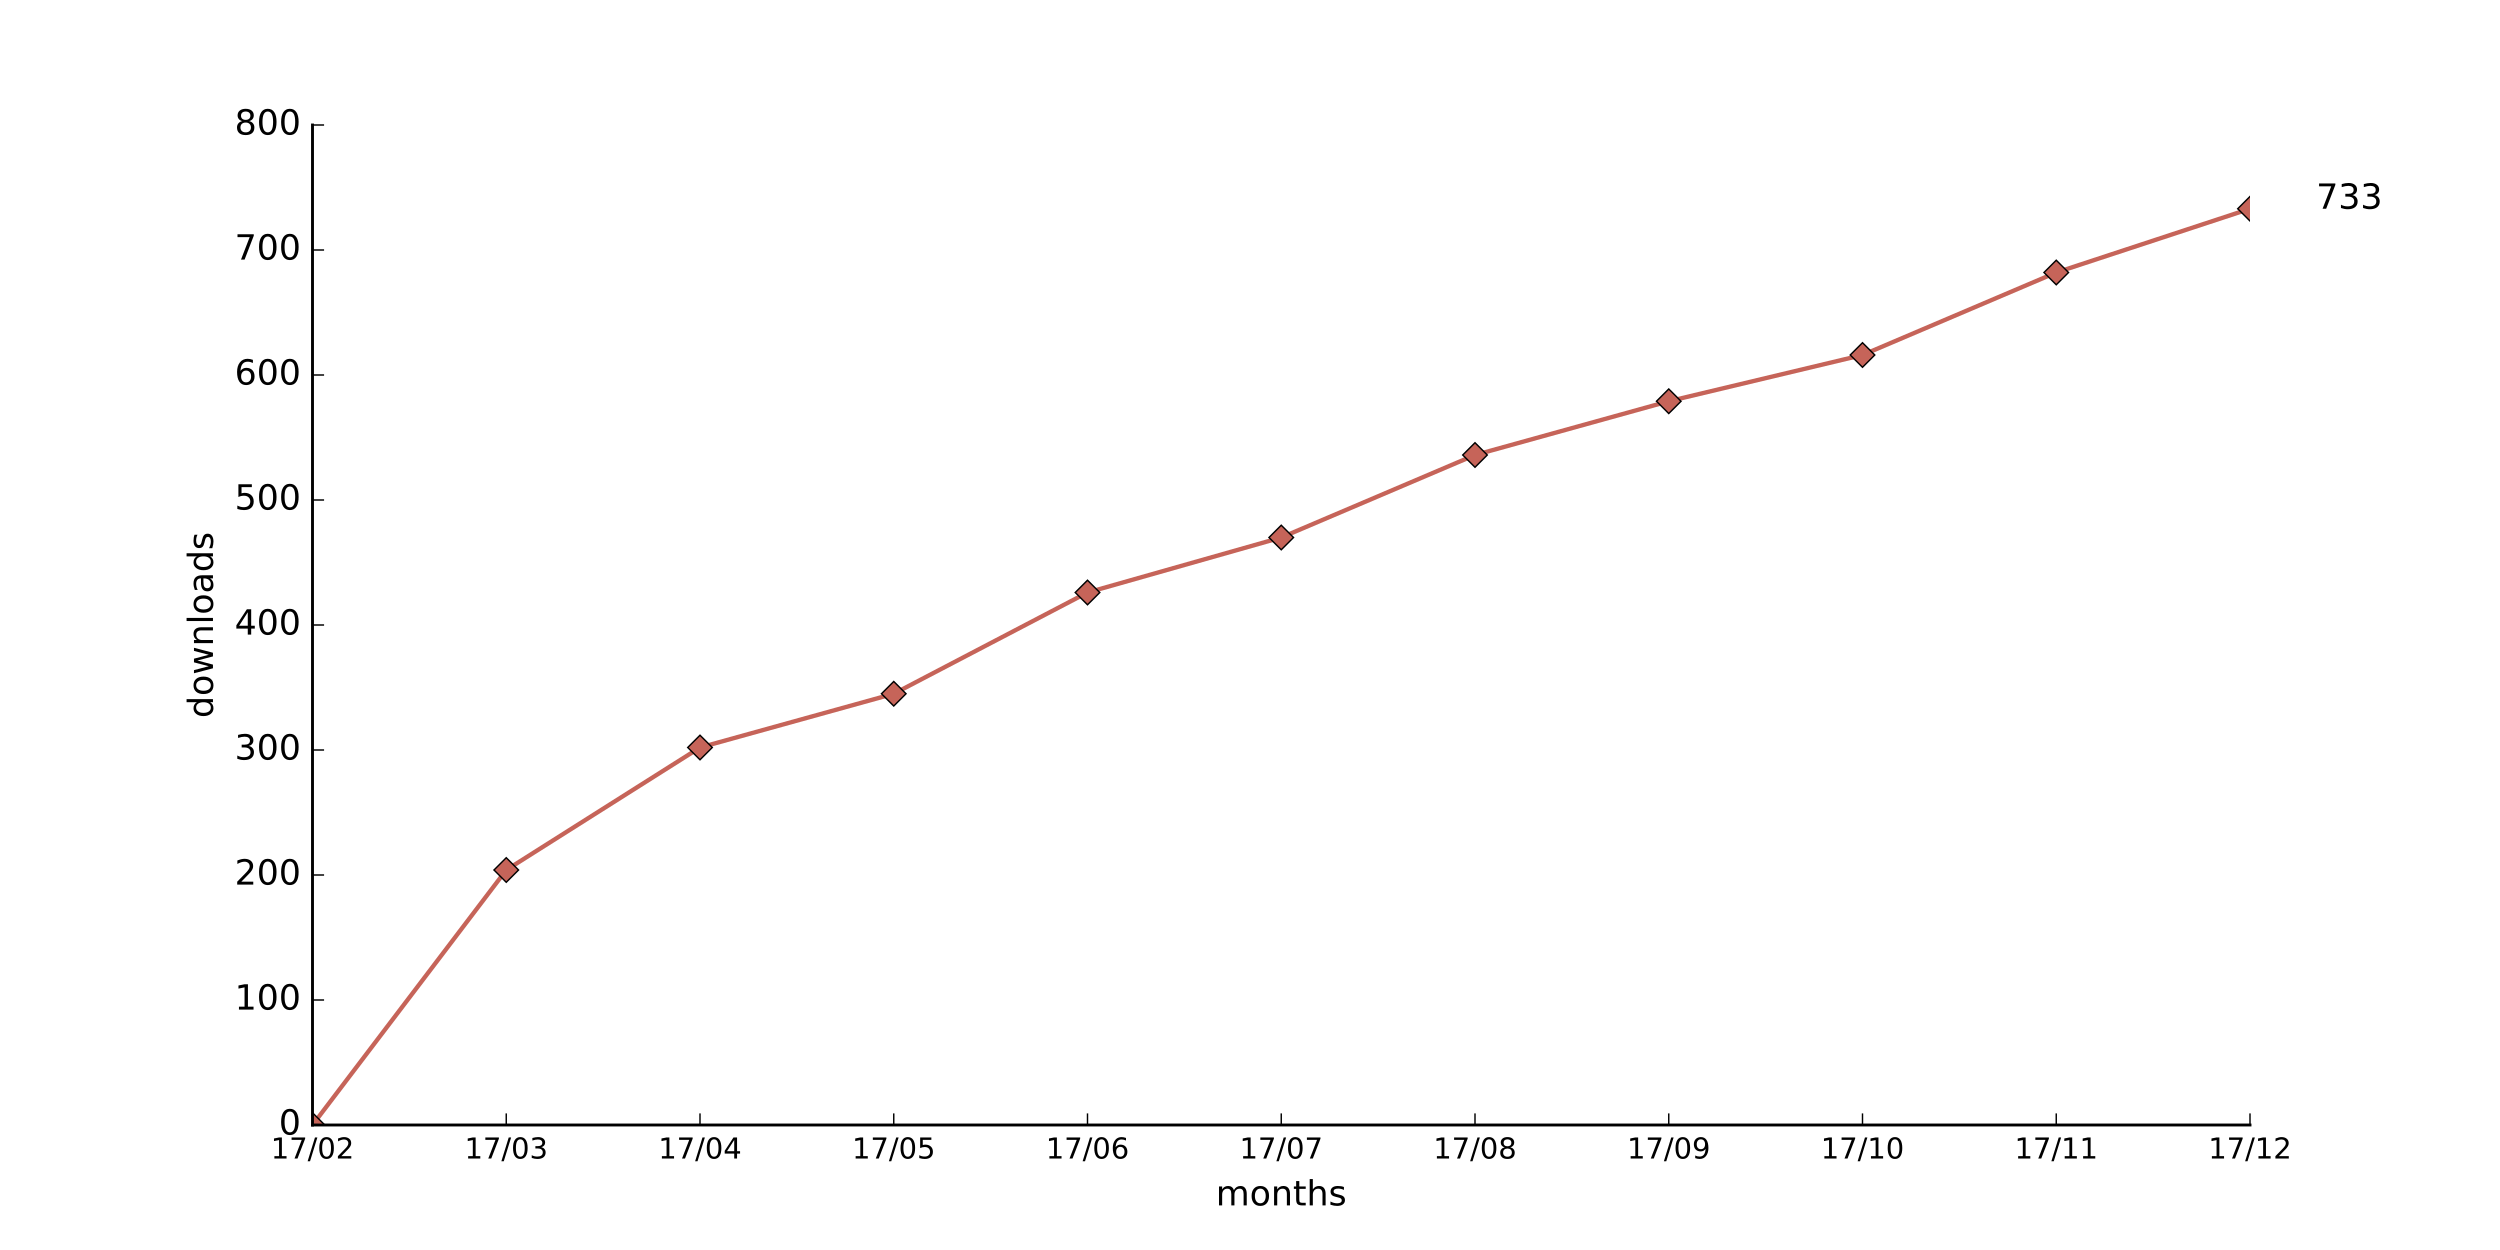
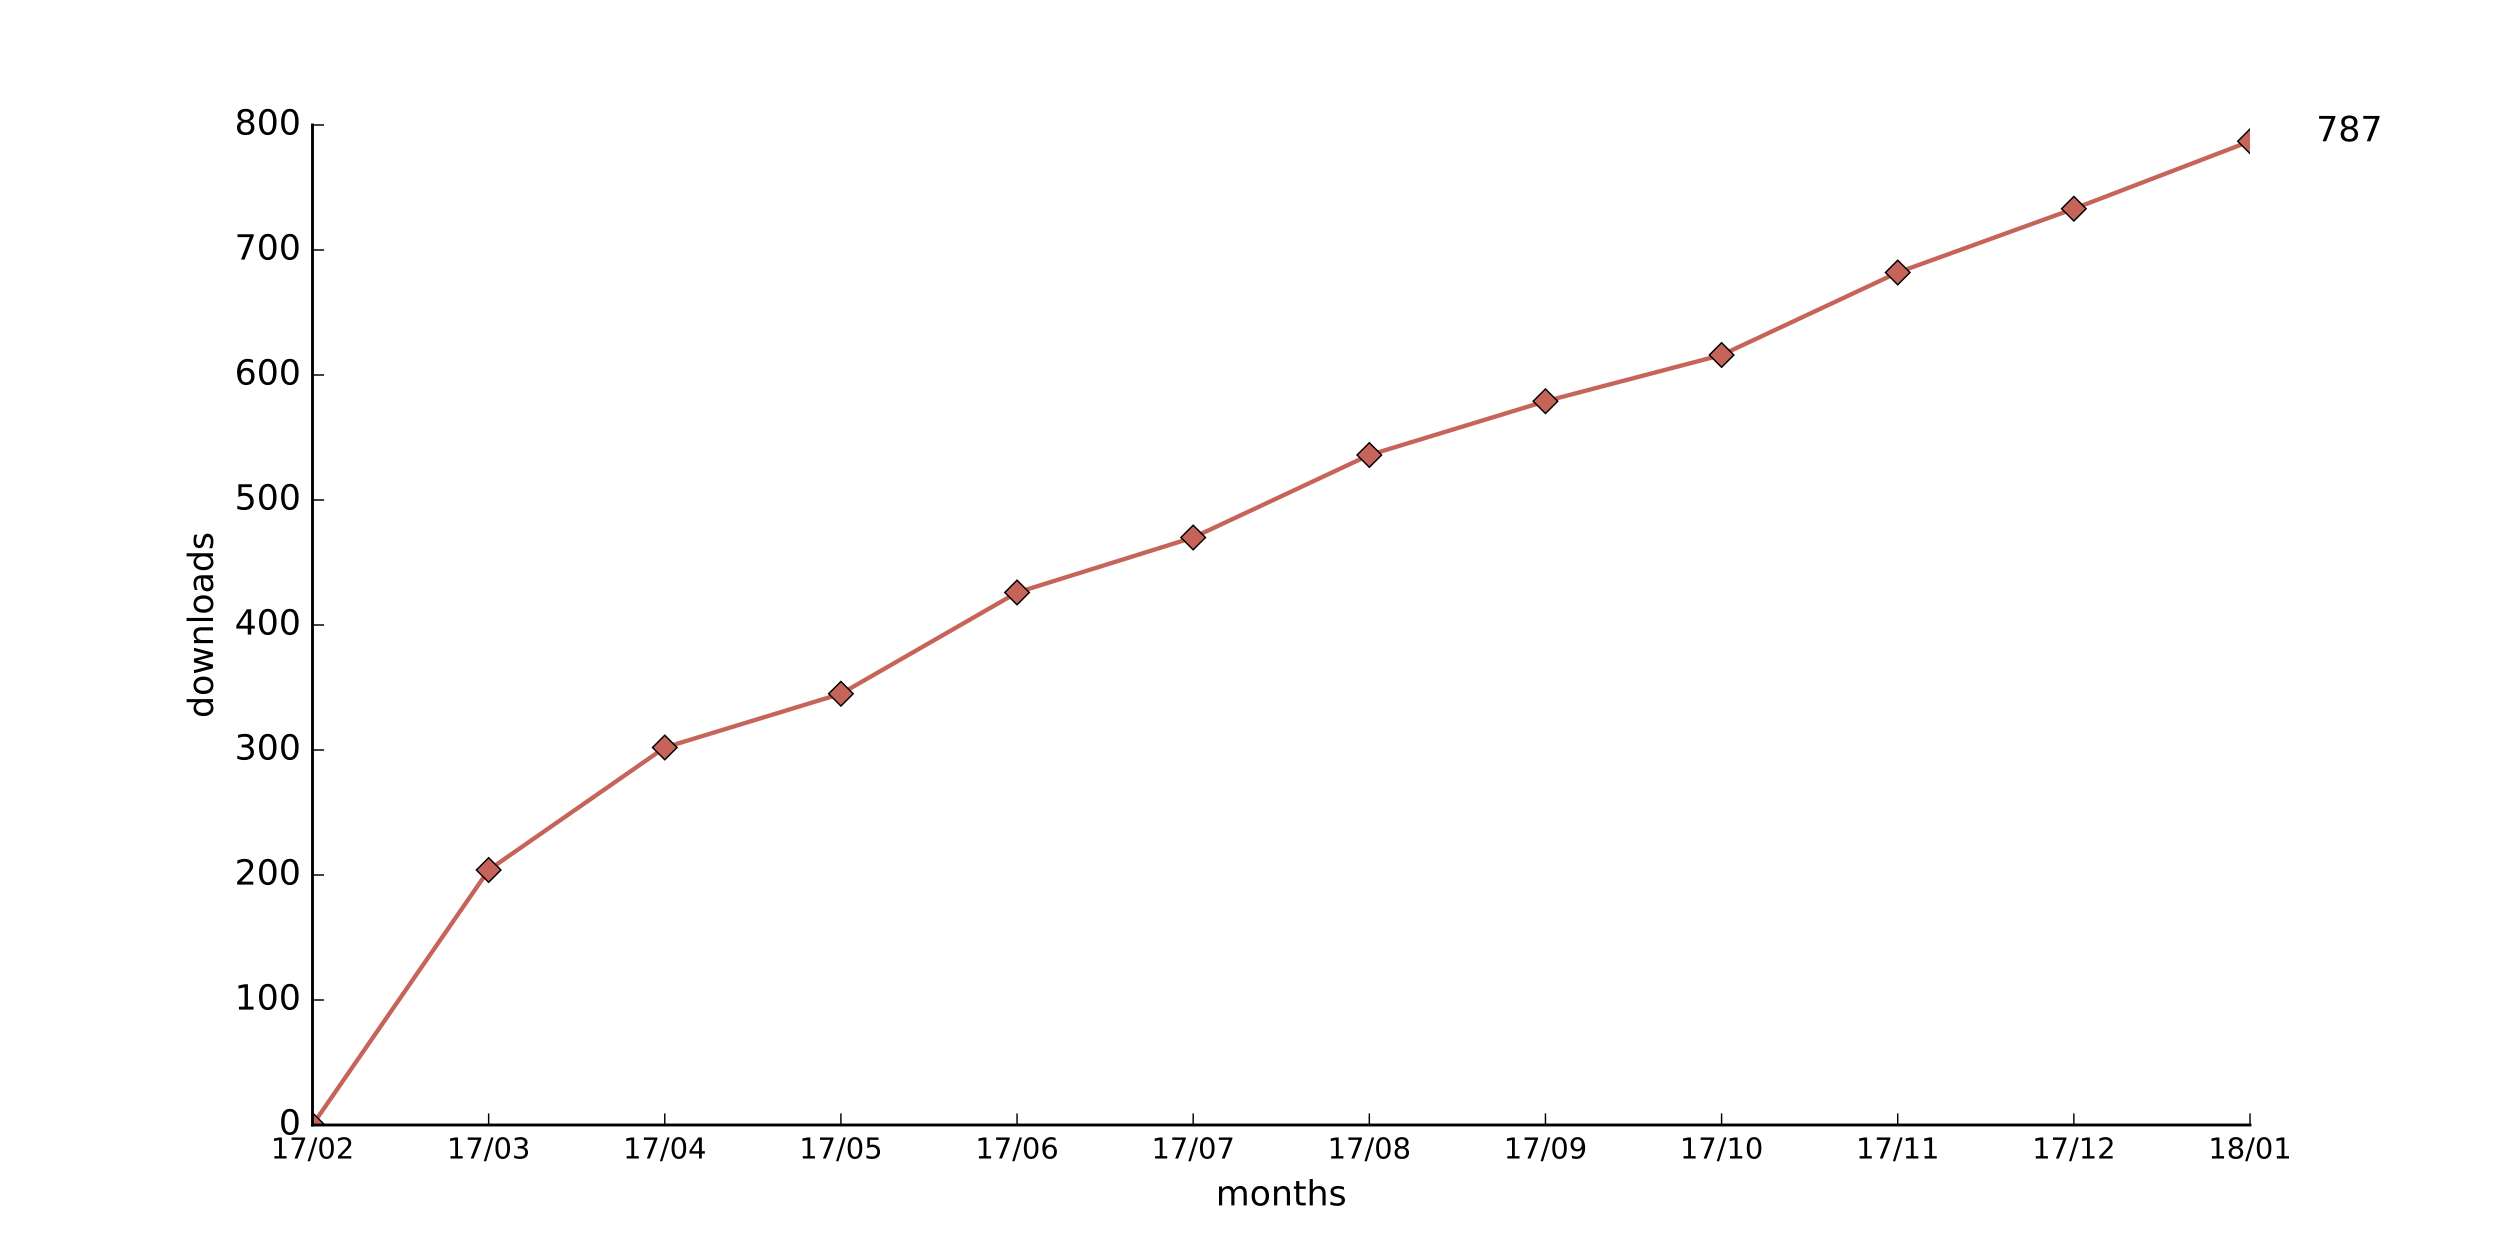
<svg xmlns="http://www.w3.org/2000/svg" xmlns:xlink="http://www.w3.org/1999/xlink" height="432pt" version="1.1" viewBox="0 0 864 432" width="864pt">
  <defs>
    <style type="text/css">
*{stroke-linecap:butt;stroke-linejoin:round;stroke-miterlimit:100000;}
  </style>
  </defs>
  <g id="figure_1">
    <g id="patch_1">
      <path d="M 0 432  L 864 432  L 864 0  L 0 0  z " style="fill:#ffffff;" />
    </g>
    <g id="axes_1">
      <g id="patch_2">
        <path d="M 108 388.8  L 777.6 388.8  L 777.6 43.2  L 108 43.2  z " style="fill:#ffffff;" />
      </g>
      <g id="line2d_1">
-         <path clip-path="url(#ped6323a360)" d="M 108 388.8  L 174.96 300.672  L 241.92 258.336  L 308.88 239.76  L 375.84 204.768  L 442.8 185.76  L 509.76 157.248  L 576.72 138.672  L 643.68 122.688  L 710.64 94.176  L 777.6 72.144  " style="fill:none;stroke:#c66459;stroke-linecap:square;stroke-width:1.5;" />
+         <path clip-path="url(#p856b7c50f9)" d="M 108 388.8  L 168.873 300.672  L 229.745 258.336  L 290.618 239.76  L 351.491 204.768  L 412.364 185.76  L 473.236 157.248  L 534.109 138.672  L 594.982 122.688  L 655.855 94.176  L 716.727 72.144  L 777.6 48.816  " style="fill:none;stroke:#c66459;stroke-linecap:square;stroke-width:1.5;" />
      </g>
      <g id="line2d_2">
        <defs>
-           <path d="M -0 4.243  L 4.243 0  L 0 -4.243  L -4.243 -0  z " id="mb88100b792" style="stroke:#000000;stroke-linejoin:miter;stroke-width:0.5;" />
+           <path d="M -0 4.243  L 4.243 0  L 0 -4.243  L -4.243 -0  z " id="m3fa8b418fc" style="stroke:#000000;stroke-linejoin:miter;stroke-width:0.5;" />
        </defs>
-         <g clip-path="url(#ped6323a360)">
-           <use style="fill:#c66459;stroke:#000000;stroke-linejoin:miter;stroke-width:0.5;" x="108.0" xlink:href="#mb88100b792" y="388.8" />
-           <use style="fill:#c66459;stroke:#000000;stroke-linejoin:miter;stroke-width:0.5;" x="174.96" xlink:href="#mb88100b792" y="300.672" />
-           <use style="fill:#c66459;stroke:#000000;stroke-linejoin:miter;stroke-width:0.5;" x="241.92" xlink:href="#mb88100b792" y="258.336" />
-           <use style="fill:#c66459;stroke:#000000;stroke-linejoin:miter;stroke-width:0.5;" x="308.88" xlink:href="#mb88100b792" y="239.76" />
-           <use style="fill:#c66459;stroke:#000000;stroke-linejoin:miter;stroke-width:0.5;" x="375.84" xlink:href="#mb88100b792" y="204.768" />
-           <use style="fill:#c66459;stroke:#000000;stroke-linejoin:miter;stroke-width:0.5;" x="442.8" xlink:href="#mb88100b792" y="185.76" />
-           <use style="fill:#c66459;stroke:#000000;stroke-linejoin:miter;stroke-width:0.5;" x="509.76" xlink:href="#mb88100b792" y="157.248" />
-           <use style="fill:#c66459;stroke:#000000;stroke-linejoin:miter;stroke-width:0.5;" x="576.72" xlink:href="#mb88100b792" y="138.672" />
-           <use style="fill:#c66459;stroke:#000000;stroke-linejoin:miter;stroke-width:0.5;" x="643.68" xlink:href="#mb88100b792" y="122.688" />
-           <use style="fill:#c66459;stroke:#000000;stroke-linejoin:miter;stroke-width:0.5;" x="710.64" xlink:href="#mb88100b792" y="94.176" />
-           <use style="fill:#c66459;stroke:#000000;stroke-linejoin:miter;stroke-width:0.5;" x="777.6" xlink:href="#mb88100b792" y="72.144" />
+         <g clip-path="url(#p856b7c50f9)">
+           <use style="fill:#c66459;stroke:#000000;stroke-linejoin:miter;stroke-width:0.5;" x="108.0" xlink:href="#m3fa8b418fc" y="388.8" />
+           <use style="fill:#c66459;stroke:#000000;stroke-linejoin:miter;stroke-width:0.5;" x="168.873" xlink:href="#m3fa8b418fc" y="300.672" />
+           <use style="fill:#c66459;stroke:#000000;stroke-linejoin:miter;stroke-width:0.5;" x="229.745" xlink:href="#m3fa8b418fc" y="258.336" />
+           <use style="fill:#c66459;stroke:#000000;stroke-linejoin:miter;stroke-width:0.5;" x="290.618" xlink:href="#m3fa8b418fc" y="239.76" />
+           <use style="fill:#c66459;stroke:#000000;stroke-linejoin:miter;stroke-width:0.5;" x="351.491" xlink:href="#m3fa8b418fc" y="204.768" />
+           <use style="fill:#c66459;stroke:#000000;stroke-linejoin:miter;stroke-width:0.5;" x="412.364" xlink:href="#m3fa8b418fc" y="185.76" />
+           <use style="fill:#c66459;stroke:#000000;stroke-linejoin:miter;stroke-width:0.5;" x="473.236" xlink:href="#m3fa8b418fc" y="157.248" />
+           <use style="fill:#c66459;stroke:#000000;stroke-linejoin:miter;stroke-width:0.5;" x="534.109" xlink:href="#m3fa8b418fc" y="138.672" />
+           <use style="fill:#c66459;stroke:#000000;stroke-linejoin:miter;stroke-width:0.5;" x="594.982" xlink:href="#m3fa8b418fc" y="122.688" />
+           <use style="fill:#c66459;stroke:#000000;stroke-linejoin:miter;stroke-width:0.5;" x="655.855" xlink:href="#m3fa8b418fc" y="94.176" />
+           <use style="fill:#c66459;stroke:#000000;stroke-linejoin:miter;stroke-width:0.5;" x="716.727" xlink:href="#m3fa8b418fc" y="72.144" />
+           <use style="fill:#c66459;stroke:#000000;stroke-linejoin:miter;stroke-width:0.5;" x="777.6" xlink:href="#m3fa8b418fc" y="48.816" />
        </g>
      </g>
      <g id="patch_3">
        <path d="M 108 388.8  L 777.6 388.8  " style="fill:none;stroke:#000000;stroke-linecap:square;stroke-linejoin:miter;" />
      </g>
      <g id="patch_4">
        <path d="M 108 388.8  L 108 43.2  " style="fill:none;stroke:#000000;stroke-linecap:square;stroke-linejoin:miter;" />
      </g>
      <g id="matplotlib.axis_1">
        <g id="xtick_1">
          <g id="line2d_3">
            <defs>
-               <path d="M 0 0  L 0 -4  " id="m193cb2de30" style="stroke:#000000;stroke-width:0.5;" />
-             </defs>
-             <g>
-               <use style="stroke:#000000;stroke-width:0.5;" x="108.0" xlink:href="#m193cb2de30" y="388.8" />
+               <path d="M 0 0  L 0 -4  " id="m8deea08fce" style="stroke:#000000;stroke-width:0.5;" />
+             </defs>
+             <g>
+               <use style="stroke:#000000;stroke-width:0.5;" x="108.0" xlink:href="#m8deea08fce" y="388.8" />
            </g>
          </g>
          <g id="text_1">
            <defs>
              <path d="M 19.188 8.297  L 53.609 8.297  L 53.609 0  L 7.328 0  L 7.328 8.297  Q 12.938 14.109 22.625 23.891  Q 32.328 33.688 34.812 36.531  Q 39.547 41.844 41.422 45.531  Q 43.312 49.219 43.312 52.781  Q 43.312 58.594 39.234 62.25  Q 35.156 65.922 28.609 65.922  Q 23.969 65.922 18.812 64.312  Q 13.672 62.703 7.812 59.422  L 7.812 69.391  Q 13.766 71.781 18.938 73  Q 24.125 74.219 28.422 74.219  Q 39.75 74.219 46.484 68.547  Q 53.219 62.891 53.219 53.422  Q 53.219 48.922 51.531 44.891  Q 49.859 40.875 45.406 35.406  Q 44.188 33.984 37.641 27.219  Q 31.109 20.453 19.188 8.297  " id="BitstreamVeraSans-Roman-32" />
              <path d="M 31.781 66.406  Q 24.172 66.406 20.328 58.906  Q 16.5 51.422 16.5 36.375  Q 16.5 21.391 20.328 13.891  Q 24.172 6.391 31.781 6.391  Q 39.453 6.391 43.281 13.891  Q 47.125 21.391 47.125 36.375  Q 47.125 51.422 43.281 58.906  Q 39.453 66.406 31.781 66.406  M 31.781 74.219  Q 44.047 74.219 50.516 64.516  Q 56.984 54.828 56.984 36.375  Q 56.984 17.969 50.516 8.266  Q 44.047 -1.422 31.781 -1.422  Q 19.531 -1.422 13.062 8.266  Q 6.594 17.969 6.594 36.375  Q 6.594 54.828 13.062 64.516  Q 19.531 74.219 31.781 74.219  " id="BitstreamVeraSans-Roman-30" />
              <path d="M 12.406 8.297  L 28.516 8.297  L 28.516 63.922  L 10.984 60.406  L 10.984 69.391  L 28.422 72.906  L 38.281 72.906  L 38.281 8.297  L 54.391 8.297  L 54.391 0  L 12.406 0  z " id="BitstreamVeraSans-Roman-31" />
              <path d="M 8.203 72.906  L 55.078 72.906  L 55.078 68.703  L 28.609 0  L 18.312 0  L 43.219 64.594  L 8.203 64.594  z " id="BitstreamVeraSans-Roman-37" />
              <path d="M 25.391 72.906  L 33.688 72.906  L 8.297 -9.281  L 0 -9.281  z " id="BitstreamVeraSans-Roman-2f" />
            </defs>
            <g transform="translate(93.59063 400.3984)scale(0.1 -0.1)">
              <use xlink:href="#BitstreamVeraSans-Roman-31" />
              <use x="63.623" xlink:href="#BitstreamVeraSans-Roman-37" />
              <use x="127.246" xlink:href="#BitstreamVeraSans-Roman-2f" />
              <use x="160.938" xlink:href="#BitstreamVeraSans-Roman-30" />
              <use x="224.561" xlink:href="#BitstreamVeraSans-Roman-32" />
            </g>
          </g>
        </g>
        <g id="xtick_2">
          <g id="line2d_4">
            <g>
-               <use style="stroke:#000000;stroke-width:0.5;" x="174.96" xlink:href="#m193cb2de30" y="388.8" />
+               <use style="stroke:#000000;stroke-width:0.5;" x="168.873" xlink:href="#m8deea08fce" y="388.8" />
            </g>
          </g>
          <g id="text_2">
            <defs>
              <path d="M 40.578 39.312  Q 47.656 37.797 51.625 33  Q 55.609 28.219 55.609 21.188  Q 55.609 10.406 48.188 4.484  Q 40.766 -1.422 27.094 -1.422  Q 22.516 -1.422 17.656 -0.516  Q 12.797 0.391 7.625 2.203  L 7.625 11.719  Q 11.719 9.328 16.594 8.109  Q 21.484 6.891 26.812 6.891  Q 36.078 6.891 40.938 10.547  Q 45.797 14.203 45.797 21.188  Q 45.797 27.641 41.281 31.266  Q 36.766 34.906 28.719 34.906  L 20.219 34.906  L 20.219 43.016  L 29.109 43.016  Q 36.375 43.016 40.234 45.922  Q 44.094 48.828 44.094 54.297  Q 44.094 59.906 40.109 62.906  Q 36.141 65.922 28.719 65.922  Q 24.656 65.922 20.016 65.031  Q 15.375 64.156 9.812 62.312  L 9.812 71.094  Q 15.438 72.656 20.344 73.438  Q 25.25 74.219 29.594 74.219  Q 40.828 74.219 47.359 69.109  Q 53.906 64.016 53.906 55.328  Q 53.906 49.266 50.438 45.094  Q 46.969 40.922 40.578 39.312  " id="BitstreamVeraSans-Roman-33" />
            </defs>
-             <g transform="translate(160.5506 400.3984)scale(0.1 -0.1)">
+             <g transform="translate(154.4634 400.3984)scale(0.1 -0.1)">
              <use xlink:href="#BitstreamVeraSans-Roman-31" />
              <use x="63.623" xlink:href="#BitstreamVeraSans-Roman-37" />
              <use x="127.246" xlink:href="#BitstreamVeraSans-Roman-2f" />
              <use x="160.938" xlink:href="#BitstreamVeraSans-Roman-30" />
              <use x="224.561" xlink:href="#BitstreamVeraSans-Roman-33" />
            </g>
          </g>
        </g>
        <g id="xtick_3">
          <g id="line2d_5">
            <g>
-               <use style="stroke:#000000;stroke-width:0.5;" x="241.92" xlink:href="#m193cb2de30" y="388.8" />
+               <use style="stroke:#000000;stroke-width:0.5;" x="229.745" xlink:href="#m8deea08fce" y="388.8" />
            </g>
          </g>
          <g id="text_3">
            <defs>
              <path d="M 37.797 64.312  L 12.891 25.391  L 37.797 25.391  z M 35.203 72.906  L 47.609 72.906  L 47.609 25.391  L 58.016 25.391  L 58.016 17.188  L 47.609 17.188  L 47.609 0  L 37.797 0  L 37.797 17.188  L 4.891 17.188  L 4.891 26.703  z " id="BitstreamVeraSans-Roman-34" />
            </defs>
-             <g transform="translate(227.5106 400.3984)scale(0.1 -0.1)">
+             <g transform="translate(215.3361 400.3984)scale(0.1 -0.1)">
              <use xlink:href="#BitstreamVeraSans-Roman-31" />
              <use x="63.623" xlink:href="#BitstreamVeraSans-Roman-37" />
              <use x="127.246" xlink:href="#BitstreamVeraSans-Roman-2f" />
              <use x="160.938" xlink:href="#BitstreamVeraSans-Roman-30" />
              <use x="224.561" xlink:href="#BitstreamVeraSans-Roman-34" />
            </g>
          </g>
        </g>
        <g id="xtick_4">
          <g id="line2d_6">
            <g>
-               <use style="stroke:#000000;stroke-width:0.5;" x="308.88" xlink:href="#m193cb2de30" y="388.8" />
+               <use style="stroke:#000000;stroke-width:0.5;" x="290.618" xlink:href="#m8deea08fce" y="388.8" />
            </g>
          </g>
          <g id="text_4">
            <defs>
              <path d="M 10.797 72.906  L 49.516 72.906  L 49.516 64.594  L 19.828 64.594  L 19.828 46.734  Q 21.969 47.469 24.109 47.828  Q 26.266 48.188 28.422 48.188  Q 40.625 48.188 47.75 41.5  Q 54.891 34.812 54.891 23.391  Q 54.891 11.625 47.562 5.094  Q 40.234 -1.422 26.906 -1.422  Q 22.312 -1.422 17.547 -0.641  Q 12.797 0.141 7.719 1.703  L 7.719 11.625  Q 12.109 9.234 16.797 8.062  Q 21.484 6.891 26.703 6.891  Q 35.156 6.891 40.078 11.328  Q 45.016 15.766 45.016 23.391  Q 45.016 31 40.078 35.438  Q 35.156 39.891 26.703 39.891  Q 22.75 39.891 18.812 39.016  Q 14.891 38.141 10.797 36.281  z " id="BitstreamVeraSans-Roman-35" />
            </defs>
-             <g transform="translate(294.4706 400.3984)scale(0.1 -0.1)">
+             <g transform="translate(276.2088 400.3984)scale(0.1 -0.1)">
              <use xlink:href="#BitstreamVeraSans-Roman-31" />
              <use x="63.623" xlink:href="#BitstreamVeraSans-Roman-37" />
              <use x="127.246" xlink:href="#BitstreamVeraSans-Roman-2f" />
              <use x="160.938" xlink:href="#BitstreamVeraSans-Roman-30" />
              <use x="224.561" xlink:href="#BitstreamVeraSans-Roman-35" />
            </g>
          </g>
        </g>
        <g id="xtick_5">
          <g id="line2d_7">
            <g>
-               <use style="stroke:#000000;stroke-width:0.5;" x="375.84" xlink:href="#m193cb2de30" y="388.8" />
+               <use style="stroke:#000000;stroke-width:0.5;" x="351.491" xlink:href="#m8deea08fce" y="388.8" />
            </g>
          </g>
          <g id="text_5">
            <defs>
              <path d="M 33.016 40.375  Q 26.375 40.375 22.484 35.828  Q 18.609 31.297 18.609 23.391  Q 18.609 15.531 22.484 10.953  Q 26.375 6.391 33.016 6.391  Q 39.656 6.391 43.531 10.953  Q 47.406 15.531 47.406 23.391  Q 47.406 31.297 43.531 35.828  Q 39.656 40.375 33.016 40.375  M 52.594 71.297  L 52.594 62.312  Q 48.875 64.062 45.094 64.984  Q 41.312 65.922 37.594 65.922  Q 27.828 65.922 22.672 59.328  Q 17.531 52.734 16.797 39.406  Q 19.672 43.656 24.016 45.922  Q 28.375 48.188 33.594 48.188  Q 44.578 48.188 50.953 41.516  Q 57.328 34.859 57.328 23.391  Q 57.328 12.156 50.688 5.359  Q 44.047 -1.422 33.016 -1.422  Q 20.359 -1.422 13.672 8.266  Q 6.984 17.969 6.984 36.375  Q 6.984 53.656 15.188 63.938  Q 23.391 74.219 37.203 74.219  Q 40.922 74.219 44.703 73.484  Q 48.484 72.75 52.594 71.297  " id="BitstreamVeraSans-Roman-36" />
            </defs>
-             <g transform="translate(361.4306 400.3984)scale(0.1 -0.1)">
+             <g transform="translate(337.0815 400.3984)scale(0.1 -0.1)">
              <use xlink:href="#BitstreamVeraSans-Roman-31" />
              <use x="63.623" xlink:href="#BitstreamVeraSans-Roman-37" />
              <use x="127.246" xlink:href="#BitstreamVeraSans-Roman-2f" />
              <use x="160.938" xlink:href="#BitstreamVeraSans-Roman-30" />
              <use x="224.561" xlink:href="#BitstreamVeraSans-Roman-36" />
            </g>
          </g>
        </g>
        <g id="xtick_6">
          <g id="line2d_8">
            <g>
-               <use style="stroke:#000000;stroke-width:0.5;" x="442.8" xlink:href="#m193cb2de30" y="388.8" />
+               <use style="stroke:#000000;stroke-width:0.5;" x="412.364" xlink:href="#m8deea08fce" y="388.8" />
            </g>
          </g>
          <g id="text_6">
-             <g transform="translate(428.3906 400.3984)scale(0.1 -0.1)">
+             <g transform="translate(397.9543 400.3984)scale(0.1 -0.1)">
              <use xlink:href="#BitstreamVeraSans-Roman-31" />
              <use x="63.623" xlink:href="#BitstreamVeraSans-Roman-37" />
              <use x="127.246" xlink:href="#BitstreamVeraSans-Roman-2f" />
              <use x="160.938" xlink:href="#BitstreamVeraSans-Roman-30" />
              <use x="224.561" xlink:href="#BitstreamVeraSans-Roman-37" />
            </g>
          </g>
        </g>
        <g id="xtick_7">
          <g id="line2d_9">
            <g>
-               <use style="stroke:#000000;stroke-width:0.5;" x="509.76" xlink:href="#m193cb2de30" y="388.8" />
+               <use style="stroke:#000000;stroke-width:0.5;" x="473.236" xlink:href="#m8deea08fce" y="388.8" />
            </g>
          </g>
          <g id="text_7">
            <defs>
              <path d="M 31.781 34.625  Q 24.75 34.625 20.719 30.859  Q 16.703 27.094 16.703 20.516  Q 16.703 13.922 20.719 10.156  Q 24.75 6.391 31.781 6.391  Q 38.812 6.391 42.859 10.172  Q 46.922 13.969 46.922 20.516  Q 46.922 27.094 42.891 30.859  Q 38.875 34.625 31.781 34.625  M 21.922 38.812  Q 15.578 40.375 12.031 44.719  Q 8.5 49.078 8.5 55.328  Q 8.5 64.062 14.719 69.141  Q 20.953 74.219 31.781 74.219  Q 42.672 74.219 48.875 69.141  Q 55.078 64.062 55.078 55.328  Q 55.078 49.078 51.531 44.719  Q 48 40.375 41.703 38.812  Q 48.828 37.156 52.797 32.312  Q 56.781 27.484 56.781 20.516  Q 56.781 9.906 50.312 4.234  Q 43.844 -1.422 31.781 -1.422  Q 19.734 -1.422 13.25 4.234  Q 6.781 9.906 6.781 20.516  Q 6.781 27.484 10.781 32.312  Q 14.797 37.156 21.922 38.812  M 18.312 54.391  Q 18.312 48.734 21.844 45.562  Q 25.391 42.391 31.781 42.391  Q 38.141 42.391 41.719 45.562  Q 45.312 48.734 45.312 54.391  Q 45.312 60.062 41.719 63.234  Q 38.141 66.406 31.781 66.406  Q 25.391 66.406 21.844 63.234  Q 18.312 60.062 18.312 54.391  " id="BitstreamVeraSans-Roman-38" />
            </defs>
-             <g transform="translate(495.3506 400.3984)scale(0.1 -0.1)">
+             <g transform="translate(458.827 400.3984)scale(0.1 -0.1)">
              <use xlink:href="#BitstreamVeraSans-Roman-31" />
              <use x="63.623" xlink:href="#BitstreamVeraSans-Roman-37" />
              <use x="127.246" xlink:href="#BitstreamVeraSans-Roman-2f" />
              <use x="160.938" xlink:href="#BitstreamVeraSans-Roman-30" />
              <use x="224.561" xlink:href="#BitstreamVeraSans-Roman-38" />
            </g>
          </g>
        </g>
        <g id="xtick_8">
          <g id="line2d_10">
            <g>
-               <use style="stroke:#000000;stroke-width:0.5;" x="576.72" xlink:href="#m193cb2de30" y="388.8" />
+               <use style="stroke:#000000;stroke-width:0.5;" x="534.109" xlink:href="#m8deea08fce" y="388.8" />
            </g>
          </g>
          <g id="text_8">
            <defs>
              <path d="M 10.984 1.516  L 10.984 10.5  Q 14.703 8.734 18.5 7.812  Q 22.312 6.891 25.984 6.891  Q 35.75 6.891 40.891 13.453  Q 46.047 20.016 46.781 33.406  Q 43.953 29.203 39.594 26.953  Q 35.25 24.703 29.984 24.703  Q 19.047 24.703 12.672 31.312  Q 6.297 37.938 6.297 49.422  Q 6.297 60.641 12.938 67.422  Q 19.578 74.219 30.609 74.219  Q 43.266 74.219 49.922 64.516  Q 56.594 54.828 56.594 36.375  Q 56.594 19.141 48.406 8.859  Q 40.234 -1.422 26.422 -1.422  Q 22.703 -1.422 18.891 -0.688  Q 15.094 0.047 10.984 1.516  M 30.609 32.422  Q 37.25 32.422 41.125 36.953  Q 45.016 41.5 45.016 49.422  Q 45.016 57.281 41.125 61.844  Q 37.25 66.406 30.609 66.406  Q 23.969 66.406 20.094 61.844  Q 16.219 57.281 16.219 49.422  Q 16.219 41.5 20.094 36.953  Q 23.969 32.422 30.609 32.422  " id="BitstreamVeraSans-Roman-39" />
            </defs>
-             <g transform="translate(562.3106 400.3984)scale(0.1 -0.1)">
+             <g transform="translate(519.6997 400.3984)scale(0.1 -0.1)">
              <use xlink:href="#BitstreamVeraSans-Roman-31" />
              <use x="63.623" xlink:href="#BitstreamVeraSans-Roman-37" />
              <use x="127.246" xlink:href="#BitstreamVeraSans-Roman-2f" />
              <use x="160.938" xlink:href="#BitstreamVeraSans-Roman-30" />
              <use x="224.561" xlink:href="#BitstreamVeraSans-Roman-39" />
            </g>
          </g>
        </g>
        <g id="xtick_9">
          <g id="line2d_11">
            <g>
-               <use style="stroke:#000000;stroke-width:0.5;" x="643.68" xlink:href="#m193cb2de30" y="388.8" />
+               <use style="stroke:#000000;stroke-width:0.5;" x="594.982" xlink:href="#m8deea08fce" y="388.8" />
            </g>
          </g>
          <g id="text_9">
-             <g transform="translate(629.2706 400.3984)scale(0.1 -0.1)">
+             <g transform="translate(580.5724 400.3984)scale(0.1 -0.1)">
              <use xlink:href="#BitstreamVeraSans-Roman-31" />
              <use x="63.623" xlink:href="#BitstreamVeraSans-Roman-37" />
              <use x="127.246" xlink:href="#BitstreamVeraSans-Roman-2f" />
              <use x="160.938" xlink:href="#BitstreamVeraSans-Roman-31" />
              <use x="224.561" xlink:href="#BitstreamVeraSans-Roman-30" />
            </g>
          </g>
        </g>
        <g id="xtick_10">
          <g id="line2d_12">
            <g>
-               <use style="stroke:#000000;stroke-width:0.5;" x="710.64" xlink:href="#m193cb2de30" y="388.8" />
+               <use style="stroke:#000000;stroke-width:0.5;" x="655.855" xlink:href="#m8deea08fce" y="388.8" />
            </g>
          </g>
          <g id="text_10">
-             <g transform="translate(696.2306 400.3984)scale(0.1 -0.1)">
+             <g transform="translate(641.4452 400.3984)scale(0.1 -0.1)">
              <use xlink:href="#BitstreamVeraSans-Roman-31" />
              <use x="63.623" xlink:href="#BitstreamVeraSans-Roman-37" />
              <use x="127.246" xlink:href="#BitstreamVeraSans-Roman-2f" />
              <use x="160.938" xlink:href="#BitstreamVeraSans-Roman-31" />
              <use x="224.561" xlink:href="#BitstreamVeraSans-Roman-31" />
            </g>
          </g>
        </g>
        <g id="xtick_11">
          <g id="line2d_13">
            <g>
-               <use style="stroke:#000000;stroke-width:0.5;" x="777.6" xlink:href="#m193cb2de30" y="388.8" />
+               <use style="stroke:#000000;stroke-width:0.5;" x="716.727" xlink:href="#m8deea08fce" y="388.8" />
            </g>
          </g>
          <g id="text_11">
-             <g transform="translate(763.1906 400.3984)scale(0.1 -0.1)">
+             <g transform="translate(702.3179 400.3984)scale(0.1 -0.1)">
              <use xlink:href="#BitstreamVeraSans-Roman-31" />
              <use x="63.623" xlink:href="#BitstreamVeraSans-Roman-37" />
              <use x="127.246" xlink:href="#BitstreamVeraSans-Roman-2f" />
              <use x="160.938" xlink:href="#BitstreamVeraSans-Roman-31" />
              <use x="224.561" xlink:href="#BitstreamVeraSans-Roman-32" />
            </g>
          </g>
        </g>
-         <g id="text_12">
+         <g id="xtick_12">
+           <g id="line2d_14">
+             <g>
+               <use style="stroke:#000000;stroke-width:0.5;" x="777.6" xlink:href="#m8deea08fce" y="388.8" />
+             </g>
+           </g>
+           <g id="text_12">
+             <g transform="translate(763.1906 400.3984)scale(0.1 -0.1)">
+               <use xlink:href="#BitstreamVeraSans-Roman-31" />
+               <use x="63.623" xlink:href="#BitstreamVeraSans-Roman-38" />
+               <use x="127.246" xlink:href="#BitstreamVeraSans-Roman-2f" />
+               <use x="160.938" xlink:href="#BitstreamVeraSans-Roman-30" />
+               <use x="224.561" xlink:href="#BitstreamVeraSans-Roman-31" />
+             </g>
+           </g>
+         </g>
+         <g id="text_13">
          <defs>
            <path d="M 54.891 33.016  L 54.891 0  L 45.906 0  L 45.906 32.719  Q 45.906 40.484 42.875 44.328  Q 39.844 48.188 33.797 48.188  Q 26.516 48.188 22.312 43.547  Q 18.109 38.922 18.109 30.906  L 18.109 0  L 9.078 0  L 9.078 54.688  L 18.109 54.688  L 18.109 46.188  Q 21.344 51.125 25.703 53.562  Q 30.078 56 35.797 56  Q 45.219 56 50.047 50.172  Q 54.891 44.344 54.891 33.016  " id="BitstreamVeraSans-Roman-6e" />
            <path d="M 52 44.188  Q 55.375 50.25 60.062 53.125  Q 64.75 56 71.094 56  Q 79.641 56 84.281 50.016  Q 88.922 44.047 88.922 33.016  L 88.922 0  L 79.891 0  L 79.891 32.719  Q 79.891 40.578 77.094 44.375  Q 74.312 48.188 68.609 48.188  Q 61.625 48.188 57.562 43.547  Q 53.516 38.922 53.516 30.906  L 53.516 0  L 44.484 0  L 44.484 32.719  Q 44.484 40.625 41.703 44.406  Q 38.922 48.188 33.109 48.188  Q 26.219 48.188 22.156 43.531  Q 18.109 38.875 18.109 30.906  L 18.109 0  L 9.078 0  L 9.078 54.688  L 18.109 54.688  L 18.109 46.188  Q 21.188 51.219 25.484 53.609  Q 29.781 56 35.688 56  Q 41.656 56 45.828 52.969  Q 50 49.953 52 44.188  " id="BitstreamVeraSans-Roman-6d" />
            <path d="M 30.609 48.391  Q 23.391 48.391 19.188 42.75  Q 14.984 37.109 14.984 27.297  Q 14.984 17.484 19.156 11.844  Q 23.344 6.203 30.609 6.203  Q 37.797 6.203 41.984 11.859  Q 46.188 17.531 46.188 27.297  Q 46.188 37.016 41.984 42.703  Q 37.797 48.391 30.609 48.391  M 30.609 56  Q 42.328 56 49.016 48.375  Q 55.719 40.766 55.719 27.297  Q 55.719 13.875 49.016 6.219  Q 42.328 -1.422 30.609 -1.422  Q 18.844 -1.422 12.172 6.219  Q 5.516 13.875 5.516 27.297  Q 5.516 40.766 12.172 48.375  Q 18.844 56 30.609 56  " id="BitstreamVeraSans-Roman-6f" />
            <path d="M 54.891 33.016  L 54.891 0  L 45.906 0  L 45.906 32.719  Q 45.906 40.484 42.875 44.328  Q 39.844 48.188 33.797 48.188  Q 26.516 48.188 22.312 43.547  Q 18.109 38.922 18.109 30.906  L 18.109 0  L 9.078 0  L 9.078 75.984  L 18.109 75.984  L 18.109 46.188  Q 21.344 51.125 25.703 53.562  Q 30.078 56 35.797 56  Q 45.219 56 50.047 50.172  Q 54.891 44.344 54.891 33.016  " id="BitstreamVeraSans-Roman-68" />
            <path d="M 18.312 70.219  L 18.312 54.688  L 36.812 54.688  L 36.812 47.703  L 18.312 47.703  L 18.312 18.016  Q 18.312 11.328 20.141 9.422  Q 21.969 7.516 27.594 7.516  L 36.812 7.516  L 36.812 0  L 27.594 0  Q 17.188 0 13.234 3.875  Q 9.281 7.766 9.281 18.016  L 9.281 47.703  L 2.688 47.703  L 2.688 54.688  L 9.281 54.688  L 9.281 70.219  z " id="BitstreamVeraSans-Roman-74" />
            <path d="M 44.281 53.078  L 44.281 44.578  Q 40.484 46.531 36.375 47.5  Q 32.281 48.484 27.875 48.484  Q 21.188 48.484 17.844 46.438  Q 14.5 44.391 14.5 40.281  Q 14.5 37.156 16.891 35.375  Q 19.281 33.594 26.516 31.984  L 29.594 31.297  Q 39.156 29.25 43.188 25.516  Q 47.219 21.781 47.219 15.094  Q 47.219 7.469 41.188 3.016  Q 35.156 -1.422 24.609 -1.422  Q 20.219 -1.422 15.453 -0.562  Q 10.688 0.297 5.422 2  L 5.422 11.281  Q 10.406 8.688 15.234 7.391  Q 20.062 6.109 24.812 6.109  Q 31.156 6.109 34.562 8.281  Q 37.984 10.453 37.984 14.406  Q 37.984 18.062 35.516 20.016  Q 33.062 21.969 24.703 23.781  L 21.578 24.516  Q 13.234 26.266 9.516 29.906  Q 5.812 33.547 5.812 39.891  Q 5.812 47.609 11.281 51.797  Q 16.75 56 26.812 56  Q 31.781 56 36.172 55.266  Q 40.578 54.547 44.281 53.078  " id="BitstreamVeraSans-Roman-73" />
          </defs>
          <g transform="translate(420.2016 416.5962)scale(0.12 -0.12)">
            <use xlink:href="#BitstreamVeraSans-Roman-6d" />
            <use x="97.412" xlink:href="#BitstreamVeraSans-Roman-6f" />
            <use x="158.594" xlink:href="#BitstreamVeraSans-Roman-6e" />
            <use x="221.973" xlink:href="#BitstreamVeraSans-Roman-74" />
            <use x="261.182" xlink:href="#BitstreamVeraSans-Roman-68" />
            <use x="324.561" xlink:href="#BitstreamVeraSans-Roman-73" />
          </g>
        </g>
      </g>
      <g id="matplotlib.axis_2">
        <g id="ytick_1">
-           <g id="line2d_14">
-             <defs>
-               <path d="M 0 0  L 4 0  " id="mf5ff9d9adf" style="stroke:#000000;stroke-width:0.5;" />
-             </defs>
-             <g>
-               <use style="stroke:#000000;stroke-width:0.5;" x="108.0" xlink:href="#mf5ff9d9adf" y="388.8" />
-             </g>
-           </g>
-           <g id="text_13">
+           <g id="line2d_15">
+             <defs>
+               <path d="M 0 0  L 4 0  " id="m8c68cae953" style="stroke:#000000;stroke-width:0.5;" />
+             </defs>
+             <g>
+               <use style="stroke:#000000;stroke-width:0.5;" x="108.0" xlink:href="#m8c68cae953" y="388.8" />
+             </g>
+           </g>
+           <g id="text_14">
            <g transform="translate(96.365 392.1112)scale(0.12 -0.12)">
              <use xlink:href="#BitstreamVeraSans-Roman-30" />
            </g>
          </g>
        </g>
        <g id="ytick_2">
-           <g id="line2d_15">
-             <g>
-               <use style="stroke:#000000;stroke-width:0.5;" x="108.0" xlink:href="#mf5ff9d9adf" y="345.6" />
-             </g>
-           </g>
-           <g id="text_14">
+           <g id="line2d_16">
+             <g>
+               <use style="stroke:#000000;stroke-width:0.5;" x="108.0" xlink:href="#m8c68cae953" y="345.6" />
+             </g>
+           </g>
+           <g id="text_15">
            <g transform="translate(81.095 348.9112)scale(0.12 -0.12)">
              <use xlink:href="#BitstreamVeraSans-Roman-31" />
              <use x="63.623" xlink:href="#BitstreamVeraSans-Roman-30" />
              <use x="127.246" xlink:href="#BitstreamVeraSans-Roman-30" />
            </g>
          </g>
        </g>
        <g id="ytick_3">
-           <g id="line2d_16">
-             <g>
-               <use style="stroke:#000000;stroke-width:0.5;" x="108.0" xlink:href="#mf5ff9d9adf" y="302.4" />
-             </g>
-           </g>
-           <g id="text_15">
+           <g id="line2d_17">
+             <g>
+               <use style="stroke:#000000;stroke-width:0.5;" x="108.0" xlink:href="#m8c68cae953" y="302.4" />
+             </g>
+           </g>
+           <g id="text_16">
            <g transform="translate(81.095 305.7113)scale(0.12 -0.12)">
              <use xlink:href="#BitstreamVeraSans-Roman-32" />
              <use x="63.623" xlink:href="#BitstreamVeraSans-Roman-30" />
              <use x="127.246" xlink:href="#BitstreamVeraSans-Roman-30" />
            </g>
          </g>
        </g>
        <g id="ytick_4">
-           <g id="line2d_17">
-             <g>
-               <use style="stroke:#000000;stroke-width:0.5;" x="108.0" xlink:href="#mf5ff9d9adf" y="259.2" />
-             </g>
-           </g>
-           <g id="text_16">
+           <g id="line2d_18">
+             <g>
+               <use style="stroke:#000000;stroke-width:0.5;" x="108.0" xlink:href="#m8c68cae953" y="259.2" />
+             </g>
+           </g>
+           <g id="text_17">
            <g transform="translate(81.095 262.5113)scale(0.12 -0.12)">
              <use xlink:href="#BitstreamVeraSans-Roman-33" />
              <use x="63.623" xlink:href="#BitstreamVeraSans-Roman-30" />
              <use x="127.246" xlink:href="#BitstreamVeraSans-Roman-30" />
            </g>
          </g>
        </g>
        <g id="ytick_5">
-           <g id="line2d_18">
-             <g>
-               <use style="stroke:#000000;stroke-width:0.5;" x="108.0" xlink:href="#mf5ff9d9adf" y="216.0" />
-             </g>
-           </g>
-           <g id="text_17">
+           <g id="line2d_19">
+             <g>
+               <use style="stroke:#000000;stroke-width:0.5;" x="108.0" xlink:href="#m8c68cae953" y="216.0" />
+             </g>
+           </g>
+           <g id="text_18">
            <g transform="translate(81.095 219.3113)scale(0.12 -0.12)">
              <use xlink:href="#BitstreamVeraSans-Roman-34" />
              <use x="63.623" xlink:href="#BitstreamVeraSans-Roman-30" />
              <use x="127.246" xlink:href="#BitstreamVeraSans-Roman-30" />
            </g>
          </g>
        </g>
        <g id="ytick_6">
-           <g id="line2d_19">
-             <g>
-               <use style="stroke:#000000;stroke-width:0.5;" x="108.0" xlink:href="#mf5ff9d9adf" y="172.8" />
-             </g>
-           </g>
-           <g id="text_18">
+           <g id="line2d_20">
+             <g>
+               <use style="stroke:#000000;stroke-width:0.5;" x="108.0" xlink:href="#m8c68cae953" y="172.8" />
+             </g>
+           </g>
+           <g id="text_19">
            <g transform="translate(81.095 176.1113)scale(0.12 -0.12)">
              <use xlink:href="#BitstreamVeraSans-Roman-35" />
              <use x="63.623" xlink:href="#BitstreamVeraSans-Roman-30" />
              <use x="127.246" xlink:href="#BitstreamVeraSans-Roman-30" />
            </g>
          </g>
        </g>
        <g id="ytick_7">
-           <g id="line2d_20">
-             <g>
-               <use style="stroke:#000000;stroke-width:0.5;" x="108.0" xlink:href="#mf5ff9d9adf" y="129.6" />
-             </g>
-           </g>
-           <g id="text_19">
+           <g id="line2d_21">
+             <g>
+               <use style="stroke:#000000;stroke-width:0.5;" x="108.0" xlink:href="#m8c68cae953" y="129.6" />
+             </g>
+           </g>
+           <g id="text_20">
            <g transform="translate(81.095 132.9112)scale(0.12 -0.12)">
              <use xlink:href="#BitstreamVeraSans-Roman-36" />
              <use x="63.623" xlink:href="#BitstreamVeraSans-Roman-30" />
              <use x="127.246" xlink:href="#BitstreamVeraSans-Roman-30" />
            </g>
          </g>
        </g>
        <g id="ytick_8">
-           <g id="line2d_21">
-             <g>
-               <use style="stroke:#000000;stroke-width:0.5;" x="108.0" xlink:href="#mf5ff9d9adf" y="86.4" />
-             </g>
-           </g>
-           <g id="text_20">
+           <g id="line2d_22">
+             <g>
+               <use style="stroke:#000000;stroke-width:0.5;" x="108.0" xlink:href="#m8c68cae953" y="86.4" />
+             </g>
+           </g>
+           <g id="text_21">
            <g transform="translate(81.095 89.71125)scale(0.12 -0.12)">
              <use xlink:href="#BitstreamVeraSans-Roman-37" />
              <use x="63.623" xlink:href="#BitstreamVeraSans-Roman-30" />
              <use x="127.246" xlink:href="#BitstreamVeraSans-Roman-30" />
            </g>
          </g>
        </g>
        <g id="ytick_9">
-           <g id="line2d_22">
-             <g>
-               <use style="stroke:#000000;stroke-width:0.5;" x="108.0" xlink:href="#mf5ff9d9adf" y="43.2" />
-             </g>
-           </g>
-           <g id="text_21">
+           <g id="line2d_23">
+             <g>
+               <use style="stroke:#000000;stroke-width:0.5;" x="108.0" xlink:href="#m8c68cae953" y="43.2" />
+             </g>
+           </g>
+           <g id="text_22">
            <g transform="translate(81.095 46.51125)scale(0.12 -0.12)">
              <use xlink:href="#BitstreamVeraSans-Roman-38" />
              <use x="63.623" xlink:href="#BitstreamVeraSans-Roman-30" />
              <use x="127.246" xlink:href="#BitstreamVeraSans-Roman-30" />
            </g>
          </g>
        </g>
-         <g id="text_22">
+         <g id="text_23">
          <defs>
            <path d="M 45.406 46.391  L 45.406 75.984  L 54.391 75.984  L 54.391 0  L 45.406 0  L 45.406 8.203  Q 42.578 3.328 38.25 0.953  Q 33.938 -1.422 27.875 -1.422  Q 17.969 -1.422 11.734 6.484  Q 5.516 14.406 5.516 27.297  Q 5.516 40.188 11.734 48.094  Q 17.969 56 27.875 56  Q 33.938 56 38.25 53.625  Q 42.578 51.266 45.406 46.391  M 14.797 27.297  Q 14.797 17.391 18.875 11.75  Q 22.953 6.109 30.078 6.109  Q 37.203 6.109 41.297 11.75  Q 45.406 17.391 45.406 27.297  Q 45.406 37.203 41.297 42.844  Q 37.203 48.484 30.078 48.484  Q 22.953 48.484 18.875 42.844  Q 14.797 37.203 14.797 27.297  " id="BitstreamVeraSans-Roman-64" />
            <path d="M 34.281 27.484  Q 23.391 27.484 19.188 25  Q 14.984 22.516 14.984 16.5  Q 14.984 11.719 18.141 8.906  Q 21.297 6.109 26.703 6.109  Q 34.188 6.109 38.703 11.406  Q 43.219 16.703 43.219 25.484  L 43.219 27.484  z M 52.203 31.203  L 52.203 0  L 43.219 0  L 43.219 8.297  Q 40.141 3.328 35.547 0.953  Q 30.953 -1.422 24.312 -1.422  Q 15.922 -1.422 10.953 3.297  Q 6 8.016 6 15.922  Q 6 25.141 12.172 29.828  Q 18.359 34.516 30.609 34.516  L 43.219 34.516  L 43.219 35.406  Q 43.219 41.609 39.141 45  Q 35.062 48.391 27.688 48.391  Q 23 48.391 18.547 47.266  Q 14.109 46.141 10.016 43.891  L 10.016 52.203  Q 14.938 54.109 19.578 55.047  Q 24.219 56 28.609 56  Q 40.484 56 46.344 49.844  Q 52.203 43.703 52.203 31.203  " id="BitstreamVeraSans-Roman-61" />
            <path d="M 9.422 75.984  L 18.406 75.984  L 18.406 0  L 9.422 0  z " id="BitstreamVeraSans-Roman-6c" />
            <path d="M 4.203 54.688  L 13.188 54.688  L 24.422 12.016  L 35.594 54.688  L 46.188 54.688  L 57.422 12.016  L 68.609 54.688  L 77.594 54.688  L 63.281 0  L 52.688 0  L 40.922 44.828  L 29.109 0  L 18.5 0  z " id="BitstreamVeraSans-Roman-77" />
          </defs>
          <g transform="translate(73.59937 248.1394)rotate(-90.0)scale(0.12 -0.12)">
            <use xlink:href="#BitstreamVeraSans-Roman-64" />
            <use x="63.477" xlink:href="#BitstreamVeraSans-Roman-6f" />
            <use x="124.658" xlink:href="#BitstreamVeraSans-Roman-77" />
            <use x="206.445" xlink:href="#BitstreamVeraSans-Roman-6e" />
            <use x="269.824" xlink:href="#BitstreamVeraSans-Roman-6c" />
            <use x="297.607" xlink:href="#BitstreamVeraSans-Roman-6f" />
            <use x="358.789" xlink:href="#BitstreamVeraSans-Roman-61" />
            <use x="420.068" xlink:href="#BitstreamVeraSans-Roman-64" />
            <use x="483.545" xlink:href="#BitstreamVeraSans-Roman-73" />
          </g>
        </g>
      </g>
-       <g id="text_23">
+       <g id="text_24">
        <defs>
          <path id="BitstreamVeraSans-Roman-20" />
        </defs>
-         <g transform="translate(777.6 72.144)scale(0.12 -0.12)">
+         <g transform="translate(777.6 48.816)scale(0.12 -0.12)">
          <use xlink:href="#BitstreamVeraSans-Roman-20" />
          <use x="31.787" xlink:href="#BitstreamVeraSans-Roman-20" />
          <use x="63.574" xlink:href="#BitstreamVeraSans-Roman-20" />
          <use x="95.361" xlink:href="#BitstreamVeraSans-Roman-20" />
          <use x="127.148" xlink:href="#BitstreamVeraSans-Roman-20" />
          <use x="158.936" xlink:href="#BitstreamVeraSans-Roman-20" />
          <use x="190.723" xlink:href="#BitstreamVeraSans-Roman-37" />
-           <use x="254.346" xlink:href="#BitstreamVeraSans-Roman-33" />
-           <use x="317.969" xlink:href="#BitstreamVeraSans-Roman-33" />
+           <use x="254.346" xlink:href="#BitstreamVeraSans-Roman-38" />
+           <use x="317.969" xlink:href="#BitstreamVeraSans-Roman-37" />
        </g>
      </g>
    </g>
  </g>
  <defs>
-     <clipPath id="ped6323a360">
+     <clipPath id="p856b7c50f9">
      <rect height="345.6" width="669.6" x="108.0" y="43.2" />
    </clipPath>
  </defs>
</svg>
